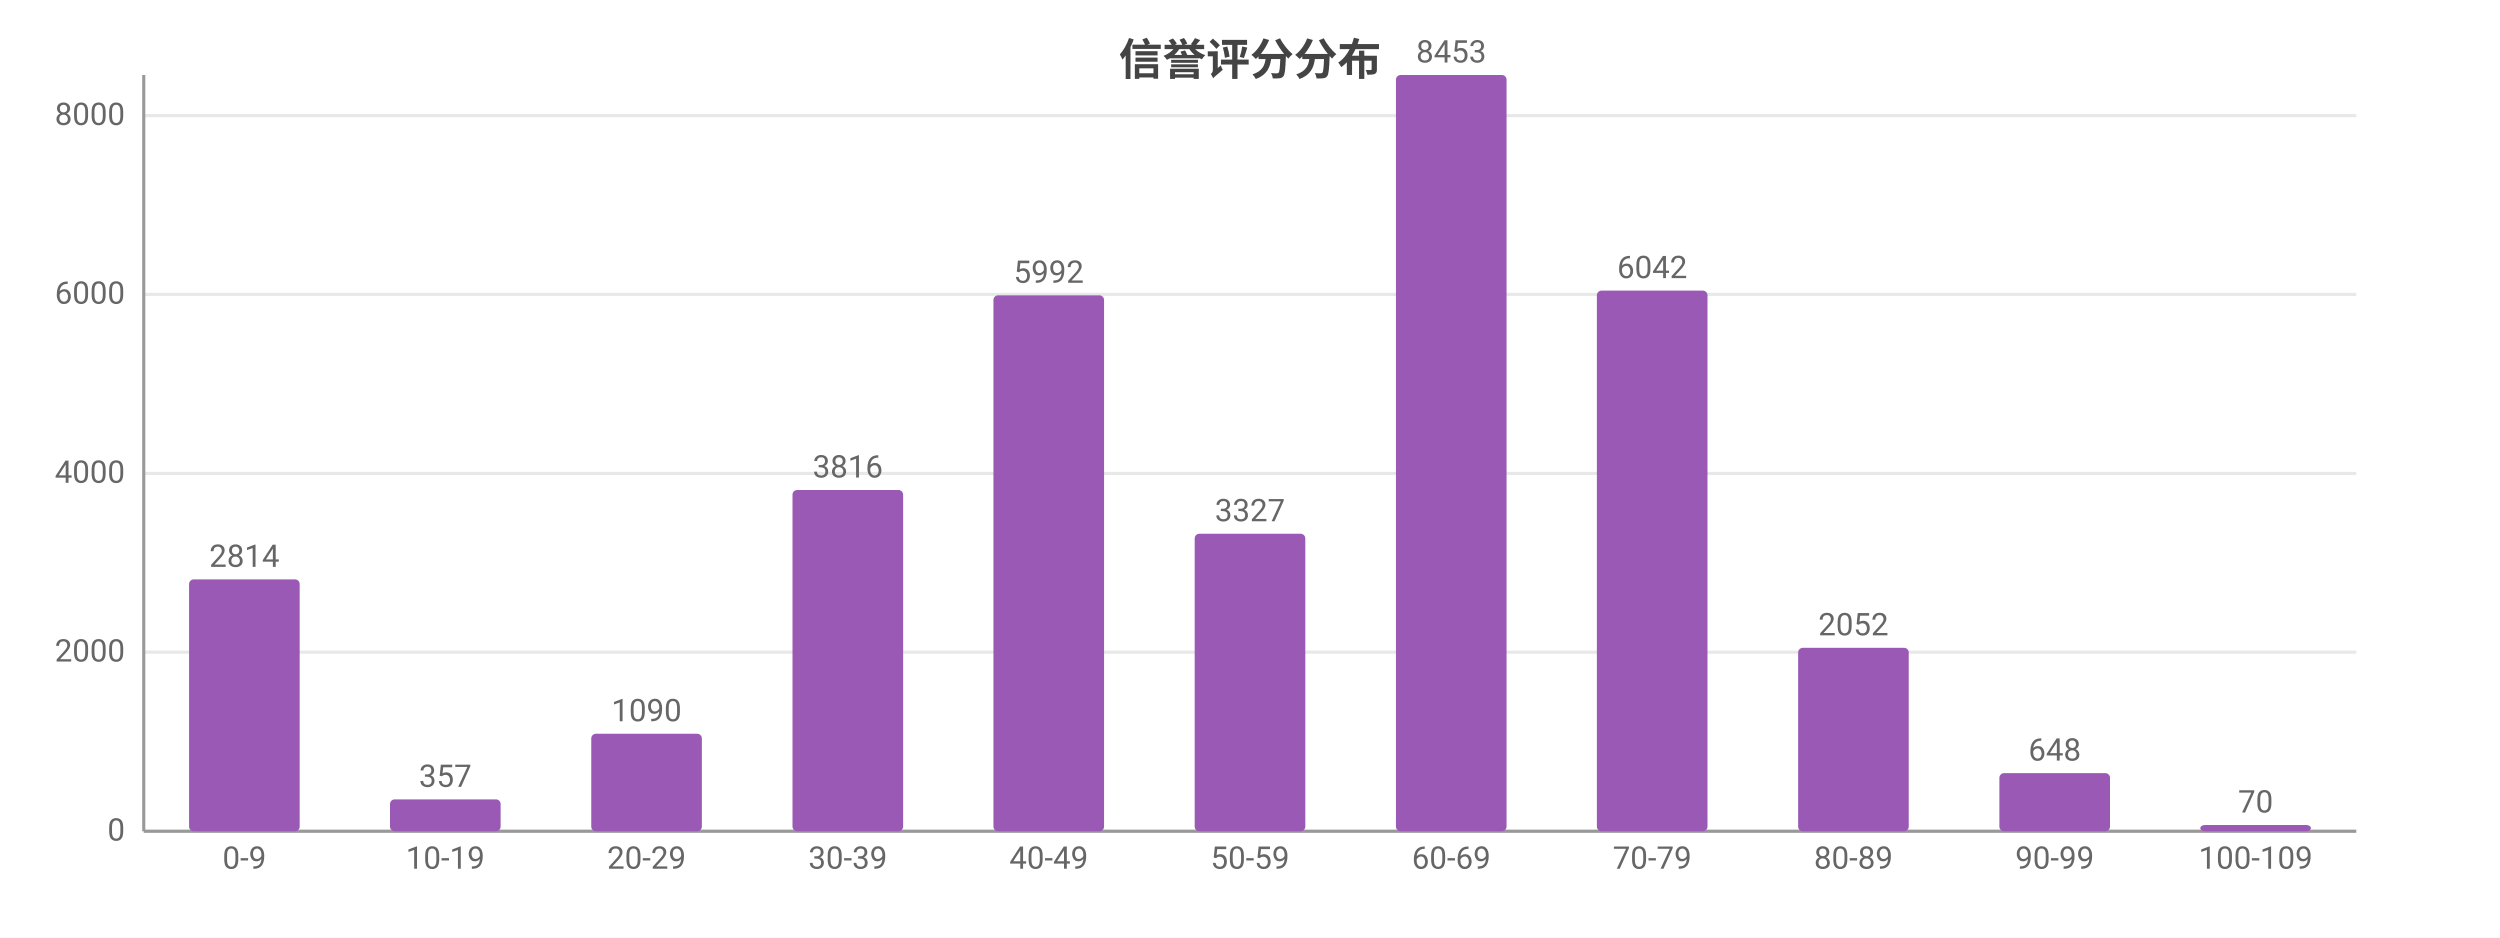
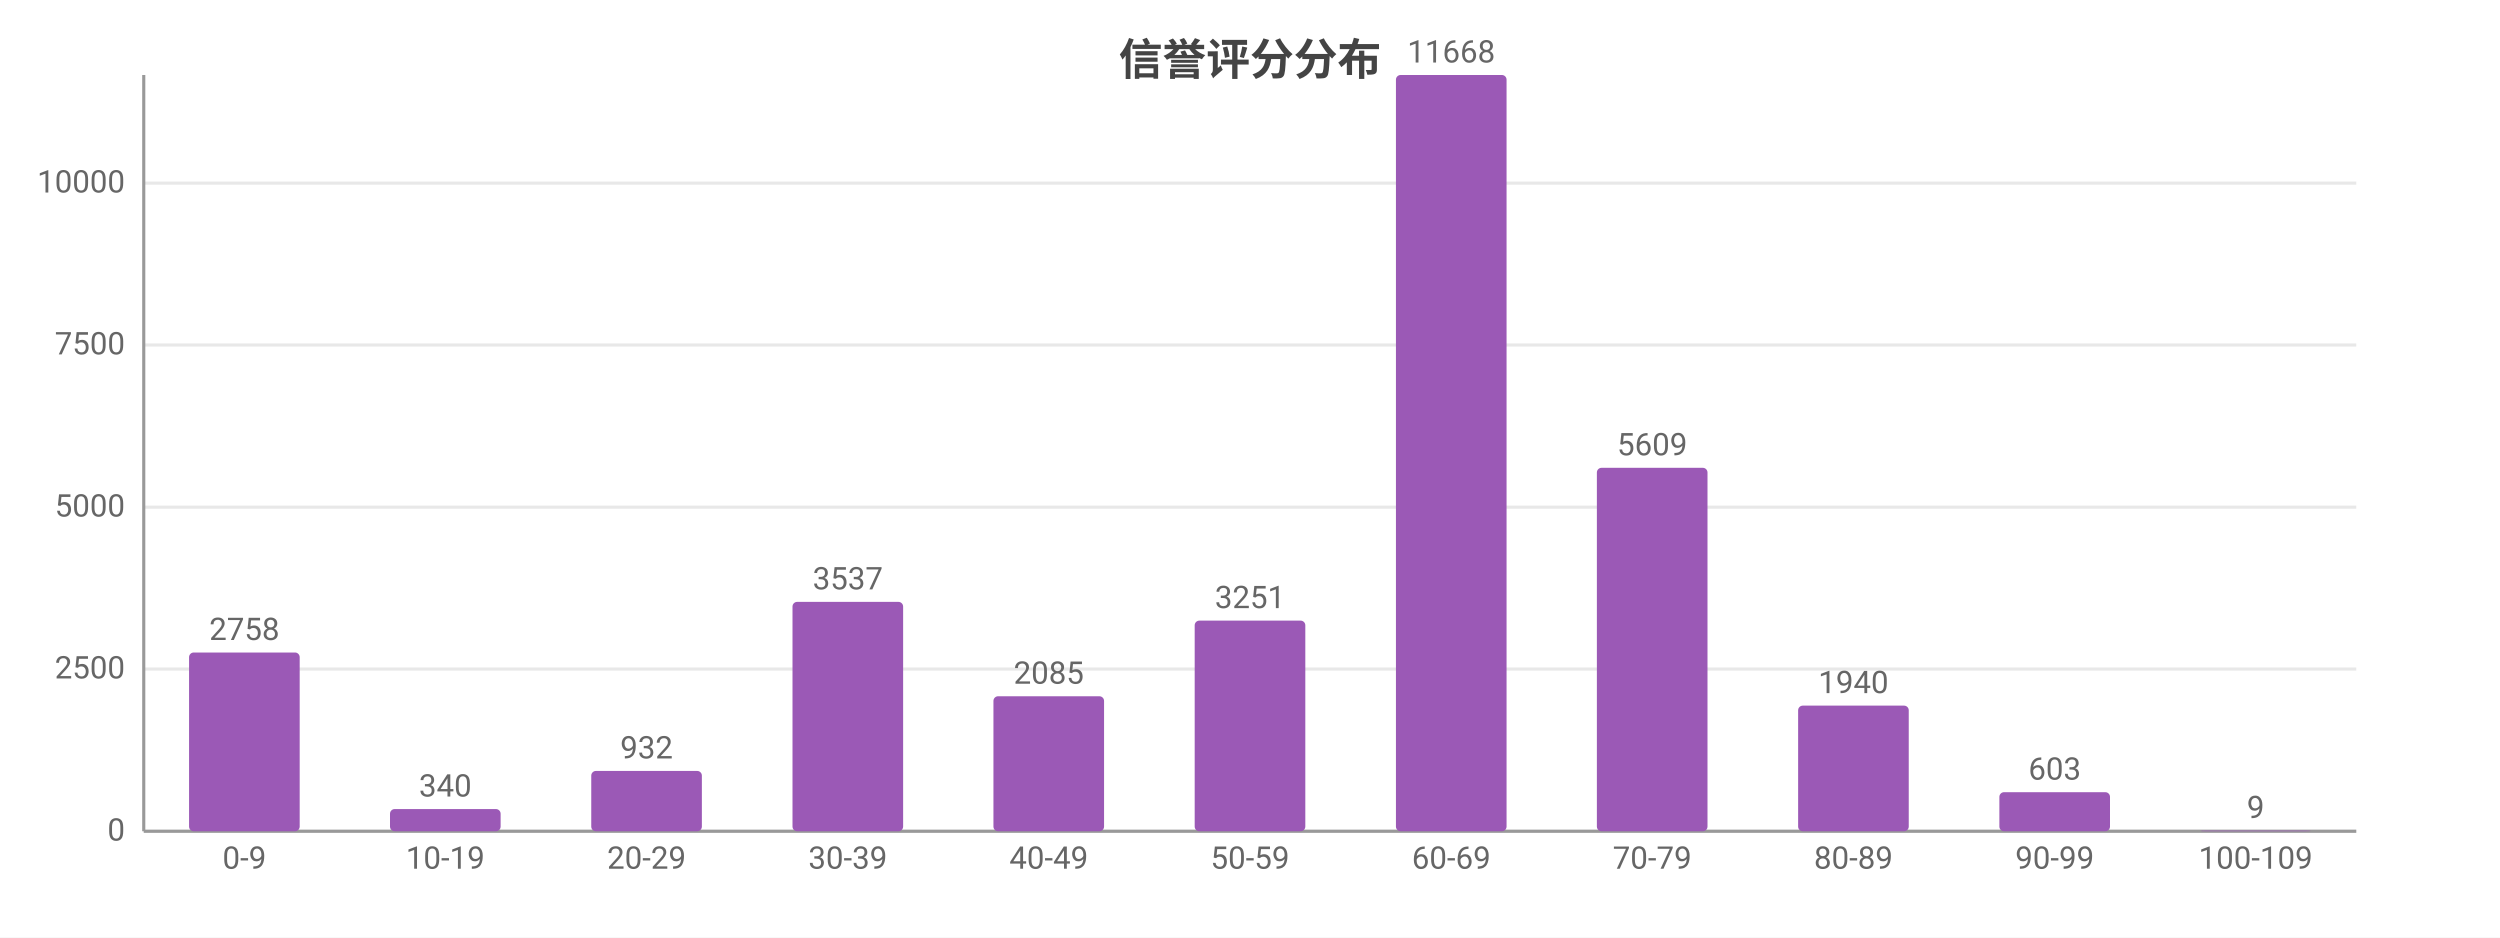
<svg xmlns="http://www.w3.org/2000/svg" width="800" height="300" viewBox="0 0 800 300">
  <rect width="800" height="300" fill="#ffffff" />
  <style>text{font-family:system-ui,-apple-system,'Segoe UI',Roboto,'PingFang SC','Microsoft YaHei','Noto Sans CJK SC',sans-serif}.g{stroke:#e8e8e8;stroke-width:1}.a{stroke:#999;stroke-width:1}.t{font-size:10px;fill:#666}.m{font-size:10px;text-anchor:middle;fill:#666}.e{font-size:10px;text-anchor:end;fill:#666}.l{font-size:11px;fill:#333}.tt{font-size:14px;font-weight:600;text-anchor:middle;fill:#444}.em{font-size:13px;text-anchor:middle;fill:#999}</style>
  <text class="tt" x="400.0" y="24">信誉评分分布</text>
  <line class="g" x1="46" y1="266" x2="754" y2="266" />
  <text class="e" x="40" y="269">0</text>
-   <line class="g" x1="46" y1="208.7" x2="754" y2="208.7" />
-   <text class="e" x="40" y="211.7">2000</text>
-   <line class="g" x1="46" y1="151.5" x2="754" y2="151.5" />
-   <text class="e" x="40" y="154.5">4000</text>
-   <line class="g" x1="46" y1="94.2" x2="754" y2="94.2" />
-   <text class="e" x="40" y="97.2">6000</text>
-   <line class="g" x1="46" y1="37.0" x2="754" y2="37.0" />
-   <text class="e" x="40" y="40.0">8000</text>
+   <line class="g" x1="46" y1="214.1" x2="754" y2="214.1" />
+   <text class="e" x="40" y="217.1">2500</text>
+   <line class="g" x1="46" y1="162.3" x2="754" y2="162.3" />
+   <text class="e" x="40" y="165.3">5000</text>
+   <line class="g" x1="46" y1="110.4" x2="754" y2="110.4" />
+   <text class="e" x="40" y="113.4">7500</text>
+   <line class="g" x1="46" y1="58.6" x2="754" y2="58.6" />
+   <text class="e" x="40" y="61.6">10000</text>
  <line class="a" x1="46" y1="24" x2="46" y2="266" />
  <line class="a" x1="46" y1="266" x2="754" y2="266" />
-   <rect x="60.5" y="185.4" width="35.4" height="80.6" fill="#9b59b6" rx="1.5" />
-   <text class="m" x="78.2" y="181.4">2814</text>
+   <rect x="60.5" y="208.8" width="35.4" height="57.2" fill="#9b59b6" rx="1.5" />
+   <text class="m" x="78.2" y="204.8">2758</text>
  <text class="m" x="78.2" y="278">0-9</text>
-   <rect x="124.8" y="255.8" width="35.4" height="10.2" fill="#9b59b6" rx="1.5" />
-   <text class="m" x="142.5" y="251.8">357</text>
+   <rect x="124.8" y="258.9" width="35.4" height="7.1" fill="#9b59b6" rx="1.5" />
+   <text class="m" x="142.5" y="254.9">340</text>
  <text class="m" x="142.5" y="278">10-19</text>
-   <rect x="189.2" y="234.8" width="35.4" height="31.2" fill="#9b59b6" rx="1.5" />
-   <text class="m" x="206.9" y="230.8">1090</text>
+   <rect x="189.2" y="246.7" width="35.4" height="19.3" fill="#9b59b6" rx="1.5" />
+   <text class="m" x="206.9" y="242.7">932</text>
  <text class="m" x="206.9" y="278">20-29</text>
-   <rect x="253.6" y="156.8" width="35.4" height="109.2" fill="#9b59b6" rx="1.5" />
-   <text class="m" x="271.3" y="152.8">3816</text>
+   <rect x="253.6" y="192.6" width="35.4" height="73.4" fill="#9b59b6" rx="1.5" />
+   <text class="m" x="271.3" y="188.6">3537</text>
  <text class="m" x="271.3" y="278">30-39</text>
-   <rect x="317.9" y="94.5" width="35.4" height="171.5" fill="#9b59b6" rx="1.5" />
-   <text class="m" x="335.6" y="90.5">5992</text>
+   <rect x="317.9" y="222.8" width="35.4" height="43.2" fill="#9b59b6" rx="1.5" />
+   <text class="m" x="335.6" y="218.8">2085</text>
  <text class="m" x="335.6" y="278">40-49</text>
-   <rect x="382.3" y="170.8" width="35.4" height="95.2" fill="#9b59b6" rx="1.5" />
-   <text class="m" x="400" y="166.8">3327</text>
+   <rect x="382.3" y="198.6" width="35.4" height="67.4" fill="#9b59b6" rx="1.5" />
+   <text class="m" x="400" y="194.6">3251</text>
  <text class="m" x="400" y="278">50-59</text>
  <rect x="446.7" y="24" width="35.4" height="242" fill="#9b59b6" rx="1.5" />
-   <text class="m" x="464.4" y="20">8453</text>
+   <text class="m" x="464.4" y="20">11668</text>
  <text class="m" x="464.4" y="278">60-69</text>
-   <rect x="511.0" y="93.0" width="35.4" height="173.0" fill="#9b59b6" rx="1.5" />
-   <text class="m" x="528.7" y="89.0">6042</text>
+   <rect x="511.0" y="149.7" width="35.4" height="116.3" fill="#9b59b6" rx="1.5" />
+   <text class="m" x="528.7" y="145.7">5609</text>
  <text class="m" x="528.7" y="278">70-79</text>
-   <rect x="575.4" y="207.3" width="35.4" height="58.7" fill="#9b59b6" rx="1.5" />
-   <text class="m" x="593.1" y="203.3">2052</text>
+   <rect x="575.4" y="225.8" width="35.4" height="40.2" fill="#9b59b6" rx="1.5" />
+   <text class="m" x="593.1" y="221.8">1940</text>
  <text class="m" x="593.1" y="278">80-89</text>
-   <rect x="639.8" y="247.4" width="35.4" height="18.6" fill="#9b59b6" rx="1.5" />
-   <text class="m" x="657.5" y="243.4">648</text>
+   <rect x="639.8" y="253.5" width="35.4" height="12.5" fill="#9b59b6" rx="1.5" />
+   <text class="m" x="657.5" y="249.5">603</text>
  <text class="m" x="657.5" y="278">90-99</text>
-   <rect x="704.1" y="264.0" width="35.4" height="2.0" fill="#9b59b6" rx="1.5" />
-   <text class="m" x="721.8" y="260.0">70</text>
+   <rect x="704.1" y="265.8" width="35.4" height="0.2" fill="#9b59b6" rx="1.5" />
+   <text class="m" x="721.8" y="261.8">9</text>
  <text class="m" x="721.8" y="278">100-109</text>
</svg>
